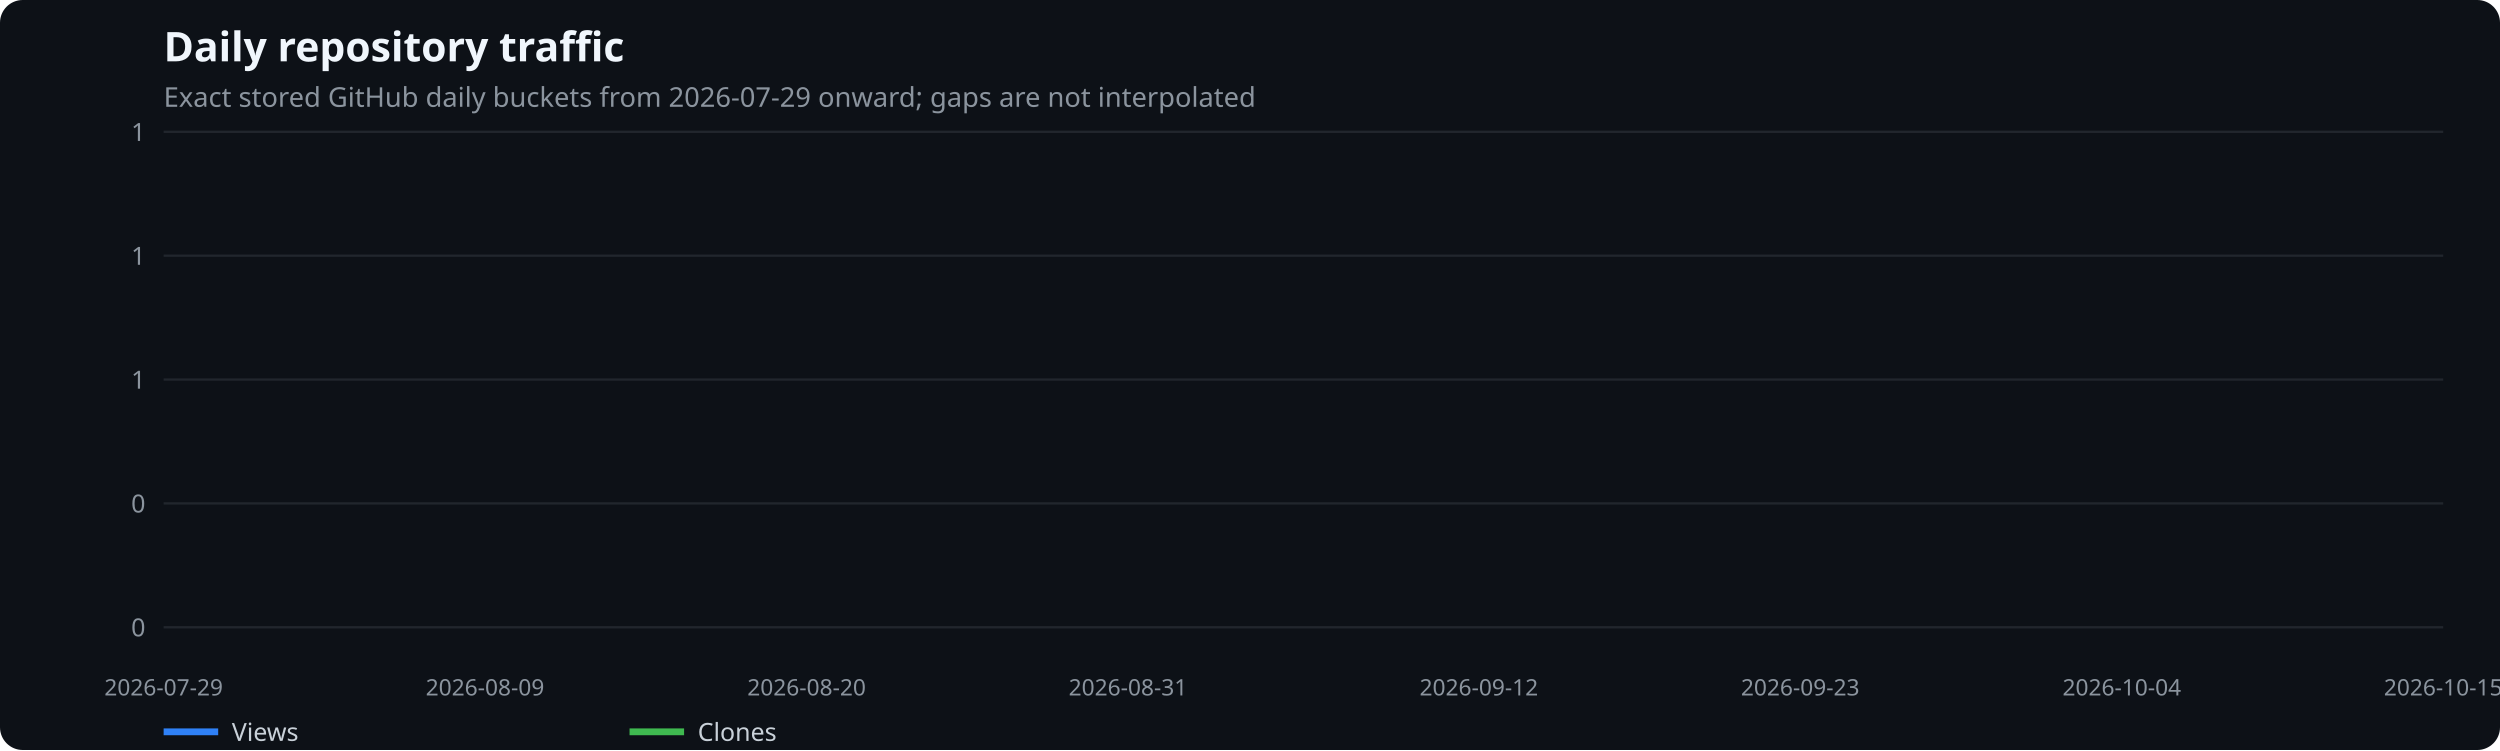
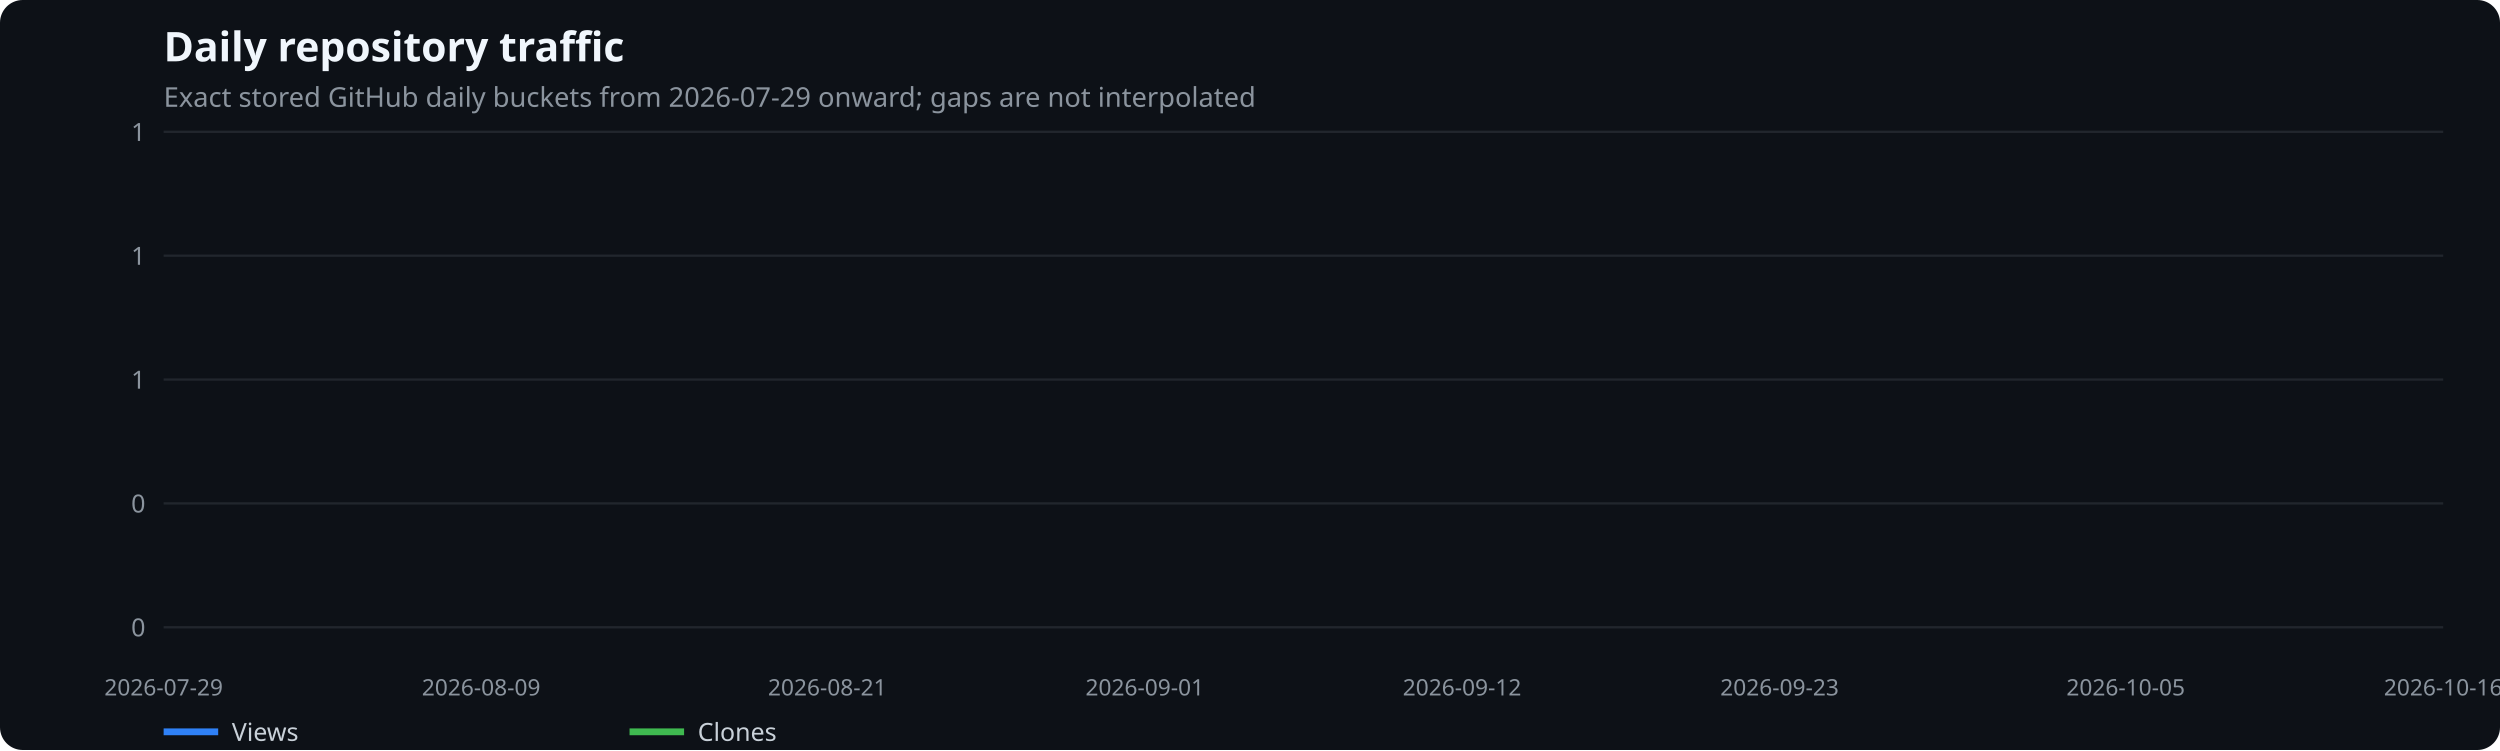
<svg xmlns="http://www.w3.org/2000/svg" width="1100" height="330" viewBox="0 0 1100 330" role="img" aria-label="Daily repository traffic">
  <rect width="100%" height="100%" fill="#0d1117" rx="10" />
  <text x="72" y="27" fill="#f0f6fc" font-family="system-ui,sans-serif" font-size="18" font-weight="600">Daily repository traffic</text>
  <text x="72" y="47" fill="#8b949e" font-family="system-ui,sans-serif" font-size="12">Exact stored GitHub daily buckets from 2026-07-29 onward; gaps are not interpolated</text>
  <line x1="72" x2="1075" y1="276.0" y2="276.0" stroke="#21262d" />
  <text x="64" y="280.0" text-anchor="end" fill="#8b949e" font-family="system-ui,sans-serif" font-size="11">0</text>
  <line x1="72" x2="1075" y1="221.5" y2="221.5" stroke="#21262d" />
  <text x="64" y="225.5" text-anchor="end" fill="#8b949e" font-family="system-ui,sans-serif" font-size="11">0</text>
  <line x1="72" x2="1075" y1="167.0" y2="167.0" stroke="#21262d" />
  <text x="64" y="171.0" text-anchor="end" fill="#8b949e" font-family="system-ui,sans-serif" font-size="11">1</text>
  <line x1="72" x2="1075" y1="112.5" y2="112.5" stroke="#21262d" />
  <text x="64" y="116.5" text-anchor="end" fill="#8b949e" font-family="system-ui,sans-serif" font-size="11">1</text>
  <line x1="72" x2="1075" y1="58.0" y2="58.0" stroke="#21262d" />
  <text x="64" y="62.0" text-anchor="end" fill="#8b949e" font-family="system-ui,sans-serif" font-size="11">1</text>
  <text x="72.0" y="306" text-anchor="middle" fill="#8b949e" font-family="system-ui,sans-serif" font-size="10">2026-07-29</text>
-   <text x="213.4" y="306" text-anchor="middle" fill="#8b949e" font-family="system-ui,sans-serif" font-size="10">2026-08-09</text>
-   <text x="354.9" y="306" text-anchor="middle" fill="#8b949e" font-family="system-ui,sans-serif" font-size="10">2026-08-20</text>
-   <text x="496.3" y="306" text-anchor="middle" fill="#8b949e" font-family="system-ui,sans-serif" font-size="10">2026-08-31</text>
-   <text x="650.7" y="306" text-anchor="middle" fill="#8b949e" font-family="system-ui,sans-serif" font-size="10">2026-09-12</text>
-   <text x="792.1" y="306" text-anchor="middle" fill="#8b949e" font-family="system-ui,sans-serif" font-size="10">2026-09-23</text>
-   <text x="933.6" y="306" text-anchor="middle" fill="#8b949e" font-family="system-ui,sans-serif" font-size="10">2026-10-04</text>
-   <text x="1075.0" y="306" text-anchor="middle" fill="#8b949e" font-family="system-ui,sans-serif" font-size="10">2026-10-15</text>
+   <text x="211.7" y="306" text-anchor="middle" fill="#8b949e" font-family="system-ui,sans-serif" font-size="10">2026-08-09</text>
+   <text x="364.0" y="306" text-anchor="middle" fill="#8b949e" font-family="system-ui,sans-serif" font-size="10">2026-08-21</text>
+   <text x="503.7" y="306" text-anchor="middle" fill="#8b949e" font-family="system-ui,sans-serif" font-size="10">2026-09-01</text>
+   <text x="643.3" y="306" text-anchor="middle" fill="#8b949e" font-family="system-ui,sans-serif" font-size="10">2026-09-12</text>
+   <text x="783.0" y="306" text-anchor="middle" fill="#8b949e" font-family="system-ui,sans-serif" font-size="10">2026-09-23</text>
+   <text x="935.3" y="306" text-anchor="middle" fill="#8b949e" font-family="system-ui,sans-serif" font-size="10">2026-10-05</text>
+   <text x="1075.0" y="306" text-anchor="middle" fill="#8b949e" font-family="system-ui,sans-serif" font-size="10">2026-10-16</text>
  <line x1="72" x2="96" y1="322" y2="322" stroke="#2f81f7" stroke-width="3" />
  <text x="102" y="326" fill="#c9d1d9" font-family="system-ui,sans-serif" font-size="11">Views</text>
  <line x1="277" x2="301" y1="322" y2="322" stroke="#3fb950" stroke-width="3" />
  <text x="307" y="326" fill="#c9d1d9" font-family="system-ui,sans-serif" font-size="11">Clones</text>
</svg>
